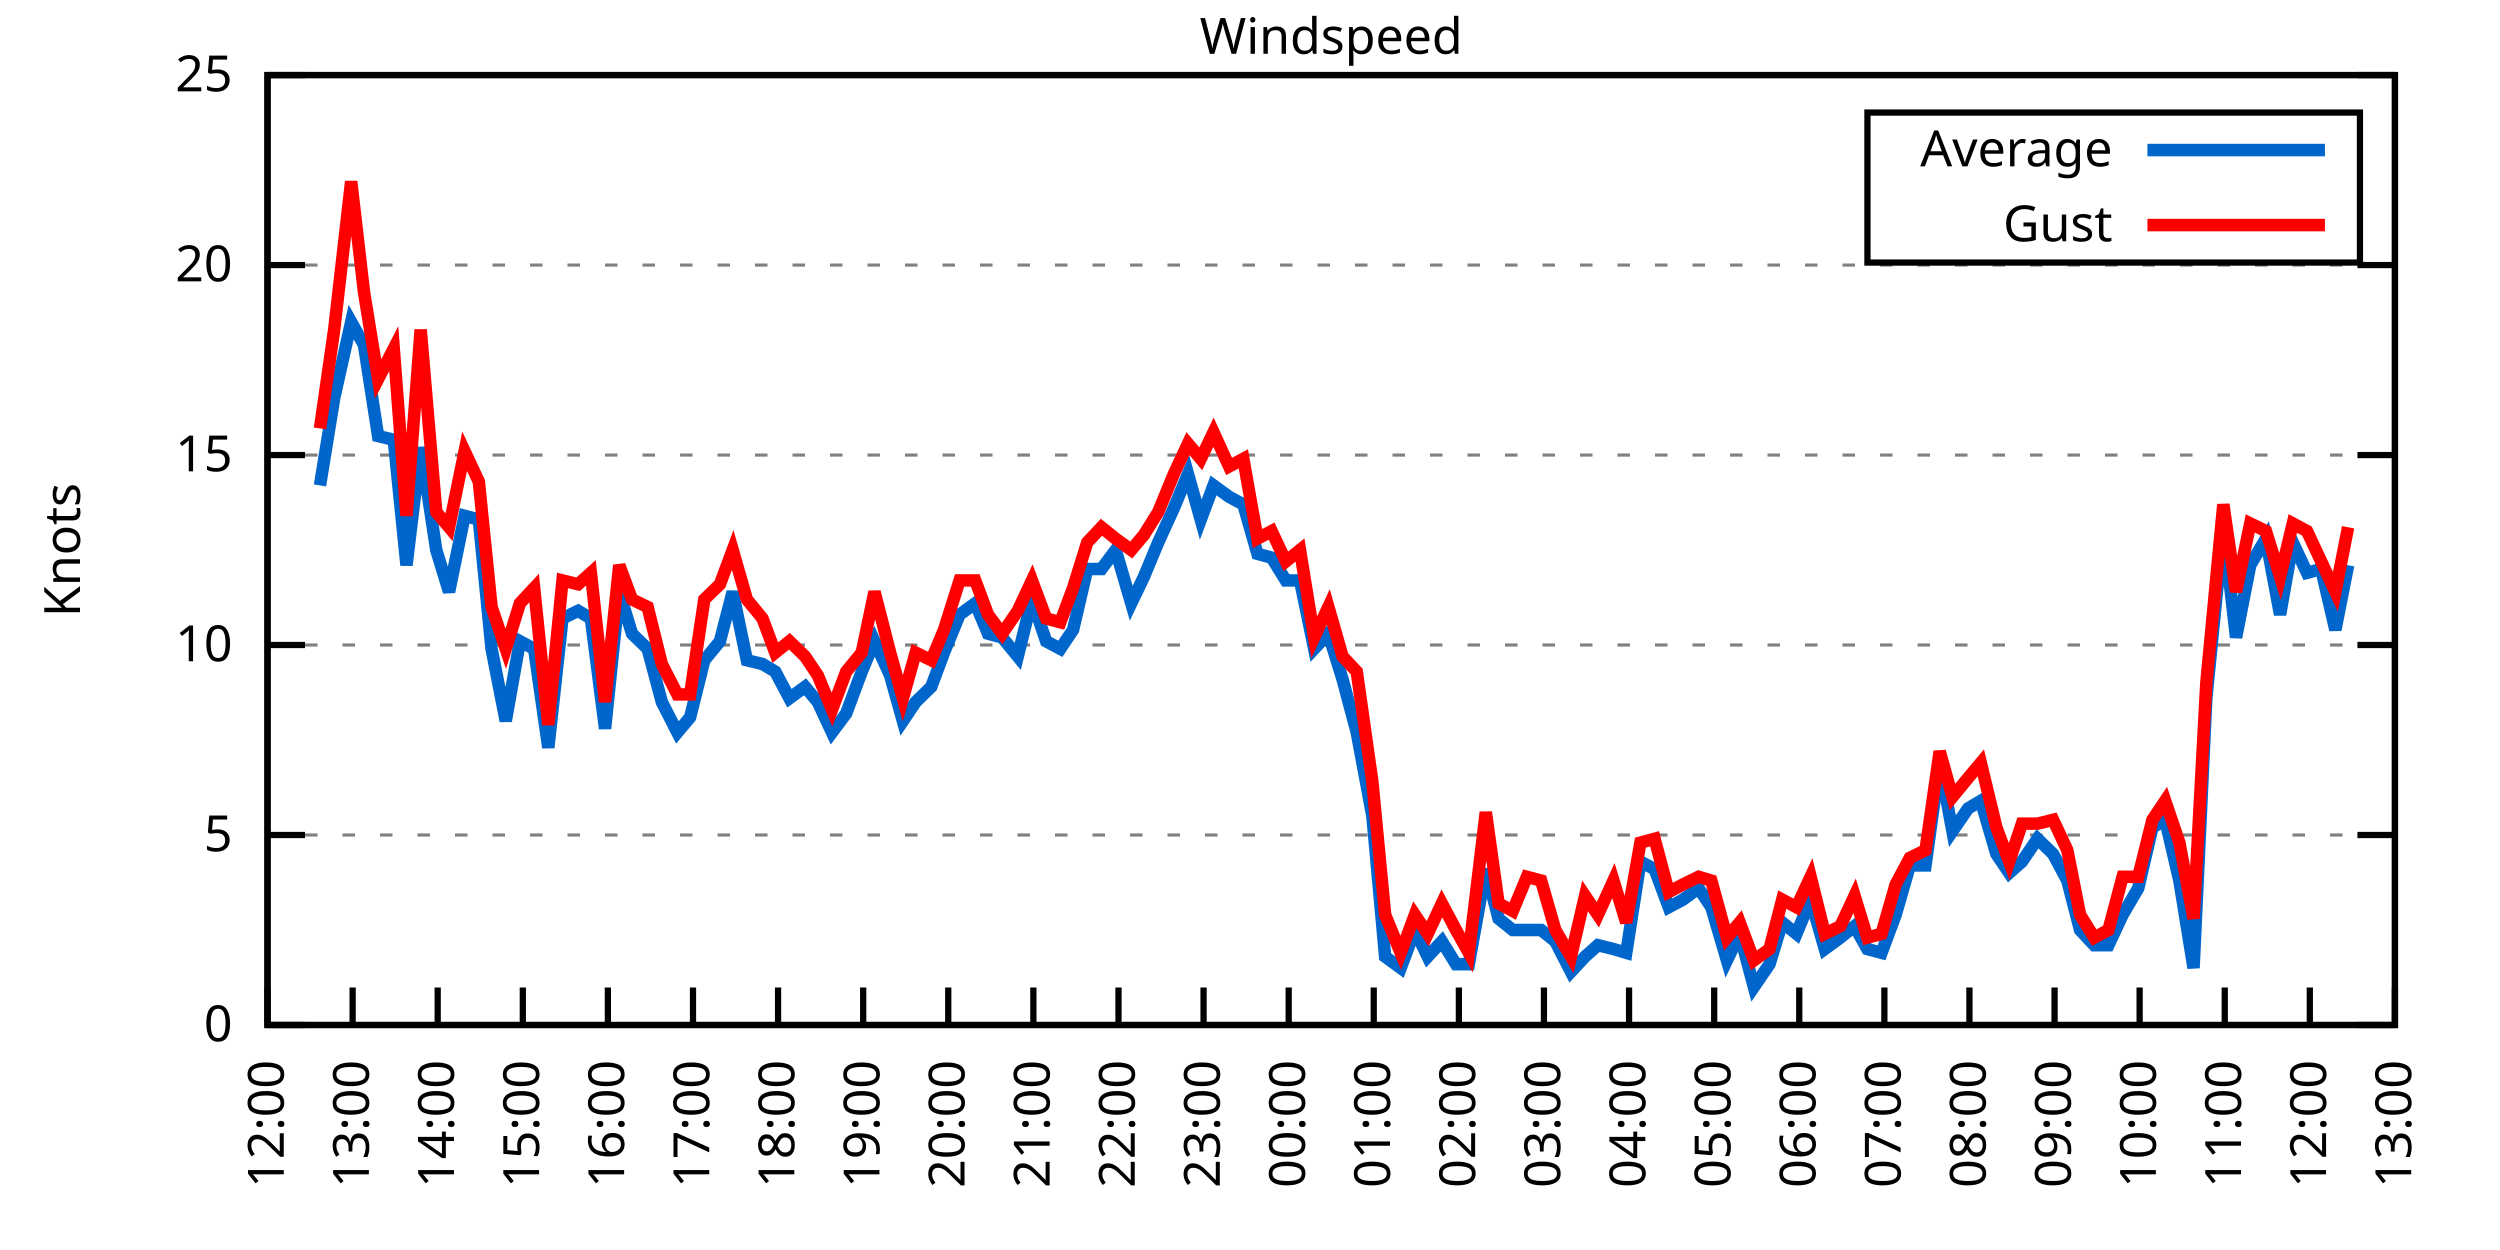
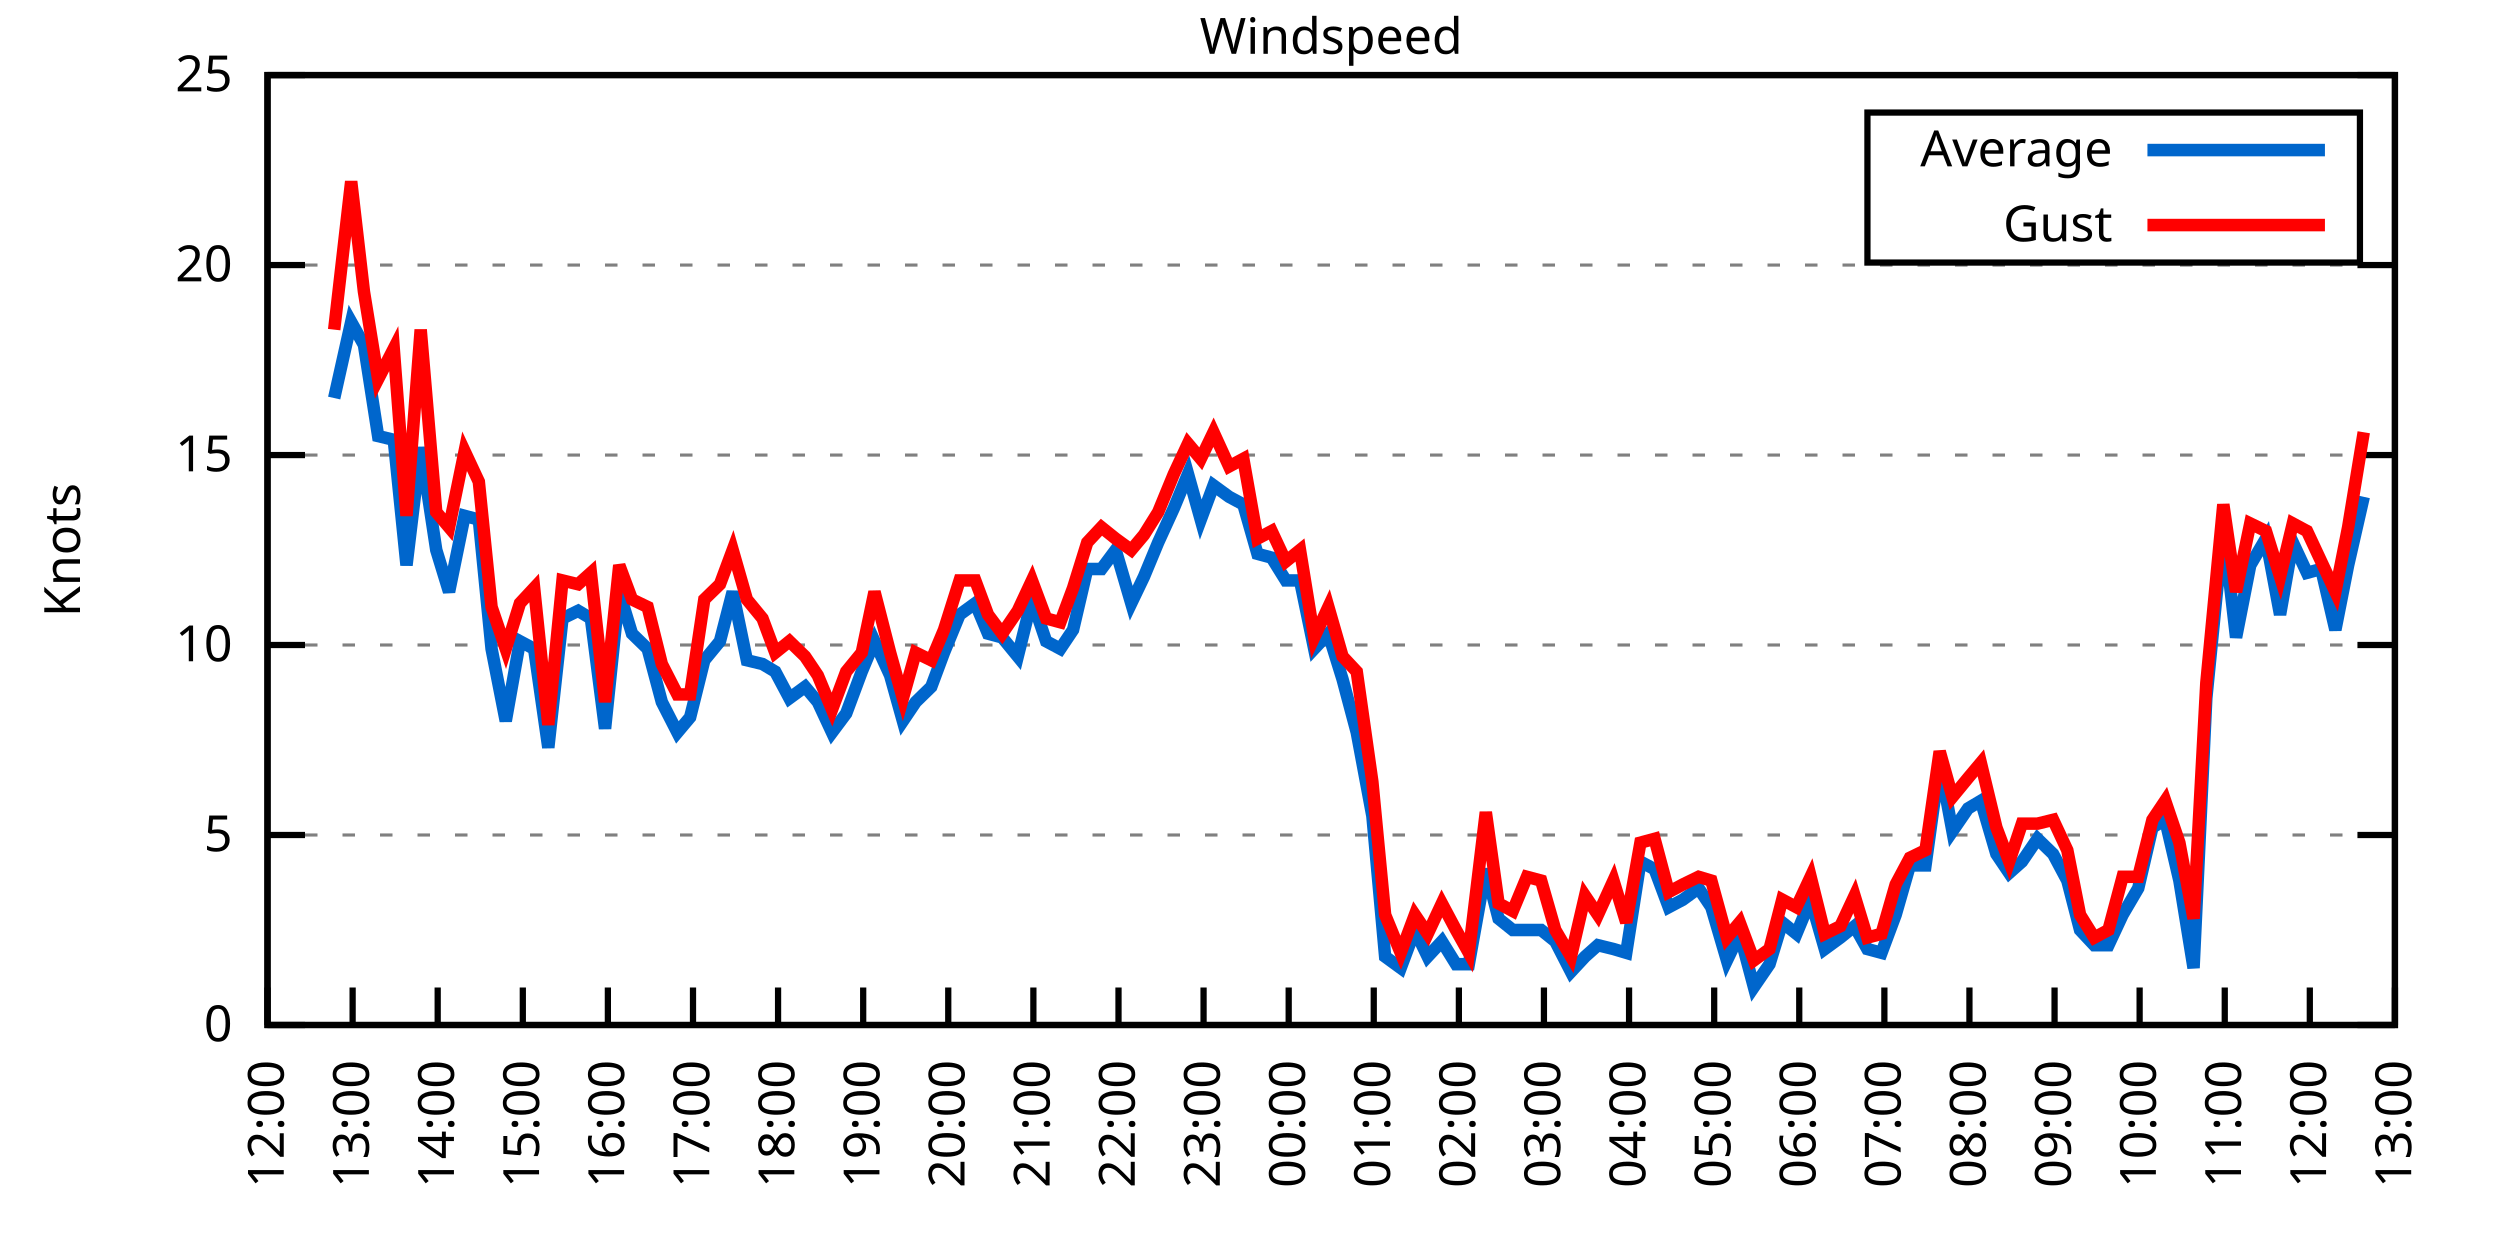
<svg xmlns="http://www.w3.org/2000/svg" xmlns:xlink="http://www.w3.org/1999/xlink" width="400" height="200" viewBox="0 0 400 200">
  <g id="gnuplot_canvas">
    <rect x="0" y="0" width="400" height="200" fill="none" />
    <defs>
      <circle id="gpDot" r="0.5" stroke-width="0.5" stroke="currentColor" />
      <path id="gpPt0" stroke-width="0.333" stroke="currentColor" d="M-1,0 h2 M0,-1 v2" />
      <path id="gpPt1" stroke-width="0.333" stroke="currentColor" d="M-1,-1 L1,1 M1,-1 L-1,1" />
      <path id="gpPt2" stroke-width="0.333" stroke="currentColor" d="M-1,0 L1,0 M0,-1 L0,1 M-1,-1 L1,1 M-1,1 L1,-1" />
      <rect id="gpPt3" stroke-width="0.333" stroke="currentColor" x="-1" y="-1" width="2" height="2" />
      <rect id="gpPt4" stroke-width="0.333" stroke="currentColor" fill="currentColor" x="-1" y="-1" width="2" height="2" />
      <circle id="gpPt5" stroke-width="0.333" stroke="currentColor" cx="0" cy="0" r="1" />
      <use xlink:href="#gpPt5" id="gpPt6" fill="currentColor" stroke="none" />
      <path id="gpPt7" stroke-width="0.333" stroke="currentColor" d="M0,-1.33 L-1.33,0.67 L1.33,0.67 z" />
      <use xlink:href="#gpPt7" id="gpPt8" fill="currentColor" stroke="none" />
      <use xlink:href="#gpPt7" id="gpPt9" stroke="currentColor" transform="rotate(180)" />
      <use xlink:href="#gpPt9" id="gpPt10" fill="currentColor" stroke="none" />
      <use xlink:href="#gpPt3" id="gpPt11" stroke="currentColor" transform="rotate(45)" />
      <use xlink:href="#gpPt11" id="gpPt12" fill="currentColor" stroke="none" />
      <path id="gpPt13" stroke-width="0.333" stroke="currentColor" d="M0,1.330 L1.265,0.411 L0.782,-1.067 L-0.782,-1.076 L-1.265,0.411 z" />
      <use xlink:href="#gpPt13" id="gpPt14" fill="currentColor" stroke="none" />
      <filter id="textbox" filterUnits="objectBoundingBox" x="0" y="0" height="1" width="1">
        <feFlood flood-color="white" flood-opacity="1" result="bgnd" />
        <feComposite in="SourceGraphic" in2="bgnd" operator="atop" />
      </filter>
      <filter id="greybox" filterUnits="objectBoundingBox" x="0" y="0" height="1" width="1">
        <feFlood flood-color="lightgrey" flood-opacity="1" result="grey" />
        <feComposite in="SourceGraphic" in2="grey" operator="atop" />
      </filter>
    </defs>
    <g fill="none" color="white" stroke="currentColor" stroke-width="1.00" stroke-linecap="butt" stroke-linejoin="miter">
</g>
    <g fill="none" color="black" stroke="currentColor" stroke-width="1.00" stroke-linecap="butt" stroke-linejoin="miter">
      <g stroke="none" shape-rendering="crispEdges">
        <polygon fill="rgb(255, 255, 255)" points="42.80,164.00 383.18,164.00 383.18,12.02 42.80,12.02 " />
      </g>
    </g>
    <g fill="none" color="black" stroke="currentColor" stroke-width="1.00" stroke-linecap="butt" stroke-linejoin="miter">
</g>
    <g fill="none" color="black" stroke="black" stroke-width="0.50" stroke-linecap="butt" stroke-linejoin="miter">
</g>
    <g fill="none" color="gray" stroke="currentColor" stroke-width="0.50" stroke-linecap="butt" stroke-linejoin="miter">
      <path stroke="gray" stroke-dasharray="2,4" class="gridline" d="M42.80,164.00 L383.19,164.00  " />
    </g>
    <g fill="none" color="gray" stroke="gray" stroke-width="1.00" stroke-linecap="butt" stroke-linejoin="miter">
</g>
    <g fill="none" color="black" stroke="currentColor" stroke-width="1.00" stroke-linecap="butt" stroke-linejoin="miter">
      <path stroke="black" d="M42.80,164.00 L48.80,164.00 M383.19,164.00 L377.19,164.00  " />
      <g transform="translate(37.20,166.60)" stroke="none" fill="black" font-family="Sans" font-size="8.00" text-anchor="end">
        <text>
          <tspan font-family="Sans"> 0</tspan>
        </text>
      </g>
    </g>
    <g fill="none" color="black" stroke="currentColor" stroke-width="1.00" stroke-linecap="butt" stroke-linejoin="miter">
</g>
    <g fill="none" color="black" stroke="black" stroke-width="0.50" stroke-linecap="butt" stroke-linejoin="miter">
</g>
    <g fill="none" color="gray" stroke="currentColor" stroke-width="0.50" stroke-linecap="butt" stroke-linejoin="miter">
      <path stroke="gray" stroke-dasharray="2,4" class="gridline" d="M42.80,133.60 L383.19,133.60  " />
    </g>
    <g fill="none" color="gray" stroke="gray" stroke-width="1.00" stroke-linecap="butt" stroke-linejoin="miter">
</g>
    <g fill="none" color="black" stroke="currentColor" stroke-width="1.00" stroke-linecap="butt" stroke-linejoin="miter">
      <path stroke="black" d="M42.80,133.60 L48.80,133.60 M383.19,133.60 L377.19,133.60  " />
      <g transform="translate(37.20,136.20)" stroke="none" fill="black" font-family="Sans" font-size="8.00" text-anchor="end">
        <text>
          <tspan font-family="Sans"> 5</tspan>
        </text>
      </g>
    </g>
    <g fill="none" color="black" stroke="currentColor" stroke-width="1.00" stroke-linecap="butt" stroke-linejoin="miter">
</g>
    <g fill="none" color="black" stroke="black" stroke-width="0.50" stroke-linecap="butt" stroke-linejoin="miter">
</g>
    <g fill="none" color="gray" stroke="currentColor" stroke-width="0.50" stroke-linecap="butt" stroke-linejoin="miter">
      <path stroke="gray" stroke-dasharray="2,4" class="gridline" d="M42.80,103.20 L383.19,103.20  " />
    </g>
    <g fill="none" color="gray" stroke="gray" stroke-width="1.00" stroke-linecap="butt" stroke-linejoin="miter">
</g>
    <g fill="none" color="black" stroke="currentColor" stroke-width="1.00" stroke-linecap="butt" stroke-linejoin="miter">
      <path stroke="black" d="M42.80,103.20 L48.80,103.20 M383.19,103.20 L377.19,103.20  " />
      <g transform="translate(37.20,105.80)" stroke="none" fill="black" font-family="Sans" font-size="8.00" text-anchor="end">
        <text>
          <tspan font-family="Sans"> 10</tspan>
        </text>
      </g>
    </g>
    <g fill="none" color="black" stroke="currentColor" stroke-width="1.00" stroke-linecap="butt" stroke-linejoin="miter">
</g>
    <g fill="none" color="black" stroke="black" stroke-width="0.50" stroke-linecap="butt" stroke-linejoin="miter">
</g>
    <g fill="none" color="gray" stroke="currentColor" stroke-width="0.50" stroke-linecap="butt" stroke-linejoin="miter">
      <path stroke="gray" stroke-dasharray="2,4" class="gridline" d="M42.80,72.81 L383.19,72.81  " />
    </g>
    <g fill="none" color="gray" stroke="gray" stroke-width="1.00" stroke-linecap="butt" stroke-linejoin="miter">
</g>
    <g fill="none" color="black" stroke="currentColor" stroke-width="1.00" stroke-linecap="butt" stroke-linejoin="miter">
      <path stroke="black" d="M42.80,72.81 L48.80,72.81 M383.19,72.81 L377.19,72.81  " />
      <g transform="translate(37.20,75.41)" stroke="none" fill="black" font-family="Sans" font-size="8.00" text-anchor="end">
        <text>
          <tspan font-family="Sans"> 15</tspan>
        </text>
      </g>
    </g>
    <g fill="none" color="black" stroke="currentColor" stroke-width="1.00" stroke-linecap="butt" stroke-linejoin="miter">
</g>
    <g fill="none" color="black" stroke="black" stroke-width="0.50" stroke-linecap="butt" stroke-linejoin="miter">
</g>
    <g fill="none" color="gray" stroke="currentColor" stroke-width="0.50" stroke-linecap="butt" stroke-linejoin="miter">
      <path stroke="gray" stroke-dasharray="2,4" class="gridline" d="M42.80,42.41 L383.19,42.41  " />
    </g>
    <g fill="none" color="gray" stroke="gray" stroke-width="1.00" stroke-linecap="butt" stroke-linejoin="miter">
</g>
    <g fill="none" color="black" stroke="currentColor" stroke-width="1.00" stroke-linecap="butt" stroke-linejoin="miter">
      <path stroke="black" d="M42.80,42.41 L48.80,42.41 M383.19,42.41 L377.19,42.41  " />
      <g transform="translate(37.20,45.01)" stroke="none" fill="black" font-family="Sans" font-size="8.00" text-anchor="end">
        <text>
          <tspan font-family="Sans"> 20</tspan>
        </text>
      </g>
    </g>
    <g fill="none" color="black" stroke="currentColor" stroke-width="1.00" stroke-linecap="butt" stroke-linejoin="miter">
</g>
    <g fill="none" color="black" stroke="black" stroke-width="0.50" stroke-linecap="butt" stroke-linejoin="miter">
</g>
    <g fill="none" color="gray" stroke="currentColor" stroke-width="0.50" stroke-linecap="butt" stroke-linejoin="miter">
      <path stroke="gray" stroke-dasharray="2,4" class="gridline" d="M42.80,12.01 L383.19,12.01  " />
    </g>
    <g fill="none" color="gray" stroke="gray" stroke-width="1.00" stroke-linecap="butt" stroke-linejoin="miter">
</g>
    <g fill="none" color="black" stroke="currentColor" stroke-width="1.00" stroke-linecap="butt" stroke-linejoin="miter">
      <path stroke="black" d="M42.80,12.01 L48.80,12.01 M383.19,12.01 L377.19,12.01  " />
      <g transform="translate(37.20,14.61)" stroke="none" fill="black" font-family="Sans" font-size="8.00" text-anchor="end">
        <text>
          <tspan font-family="Sans"> 25</tspan>
        </text>
      </g>
    </g>
    <g fill="none" color="black" stroke="currentColor" stroke-width="1.00" stroke-linecap="butt" stroke-linejoin="miter">
      <path stroke="black" d="M42.80,164.00 L42.80,158.00  " />
      <g transform="translate(45.40,169.60) rotate(270.00)" stroke="none" fill="black" font-family="Sans" font-size="8.00" text-anchor="end">
        <text>
          <tspan font-family="Sans">12:00</tspan>
        </text>
      </g>
    </g>
    <g fill="none" color="black" stroke="currentColor" stroke-width="1.00" stroke-linecap="butt" stroke-linejoin="miter">
      <path stroke="black" d="M56.42,164.00 L56.42,158.00  " />
      <g transform="translate(59.02,169.60) rotate(270.00)" stroke="none" fill="black" font-family="Sans" font-size="8.00" text-anchor="end">
        <text>
          <tspan font-family="Sans">13:00</tspan>
        </text>
      </g>
    </g>
    <g fill="none" color="black" stroke="currentColor" stroke-width="1.00" stroke-linecap="butt" stroke-linejoin="miter">
      <path stroke="black" d="M70.03,164.00 L70.03,158.00  " />
      <g transform="translate(72.63,169.60) rotate(270.00)" stroke="none" fill="black" font-family="Sans" font-size="8.00" text-anchor="end">
        <text>
          <tspan font-family="Sans">14:00</tspan>
        </text>
      </g>
    </g>
    <g fill="none" color="black" stroke="currentColor" stroke-width="1.00" stroke-linecap="butt" stroke-linejoin="miter">
      <path stroke="black" d="M83.65,164.00 L83.65,158.00  " />
      <g transform="translate(86.25,169.60) rotate(270.00)" stroke="none" fill="black" font-family="Sans" font-size="8.00" text-anchor="end">
        <text>
          <tspan font-family="Sans">15:00</tspan>
        </text>
      </g>
    </g>
    <g fill="none" color="black" stroke="currentColor" stroke-width="1.00" stroke-linecap="butt" stroke-linejoin="miter">
      <path stroke="black" d="M97.26,164.00 L97.26,158.00  " />
      <g transform="translate(99.86,169.60) rotate(270.00)" stroke="none" fill="black" font-family="Sans" font-size="8.00" text-anchor="end">
        <text>
          <tspan font-family="Sans">16:00</tspan>
        </text>
      </g>
    </g>
    <g fill="none" color="black" stroke="currentColor" stroke-width="1.00" stroke-linecap="butt" stroke-linejoin="miter">
      <path stroke="black" d="M110.88,164.00 L110.88,158.00  " />
      <g transform="translate(113.48,169.60) rotate(270.00)" stroke="none" fill="black" font-family="Sans" font-size="8.00" text-anchor="end">
        <text>
          <tspan font-family="Sans">17:00</tspan>
        </text>
      </g>
    </g>
    <g fill="none" color="black" stroke="currentColor" stroke-width="1.00" stroke-linecap="butt" stroke-linejoin="miter">
      <path stroke="black" d="M124.49,164.00 L124.49,158.00  " />
      <g transform="translate(127.09,169.60) rotate(270.00)" stroke="none" fill="black" font-family="Sans" font-size="8.00" text-anchor="end">
        <text>
          <tspan font-family="Sans">18:00</tspan>
        </text>
      </g>
    </g>
    <g fill="none" color="black" stroke="currentColor" stroke-width="1.00" stroke-linecap="butt" stroke-linejoin="miter">
      <path stroke="black" d="M138.11,164.00 L138.11,158.00  " />
      <g transform="translate(140.71,169.60) rotate(270.00)" stroke="none" fill="black" font-family="Sans" font-size="8.00" text-anchor="end">
        <text>
          <tspan font-family="Sans">19:00</tspan>
        </text>
      </g>
    </g>
    <g fill="none" color="black" stroke="currentColor" stroke-width="1.00" stroke-linecap="butt" stroke-linejoin="miter">
      <path stroke="black" d="M151.72,164.00 L151.72,158.00  " />
      <g transform="translate(154.32,169.60) rotate(270.00)" stroke="none" fill="black" font-family="Sans" font-size="8.00" text-anchor="end">
        <text>
          <tspan font-family="Sans">20:00</tspan>
        </text>
      </g>
    </g>
    <g fill="none" color="black" stroke="currentColor" stroke-width="1.00" stroke-linecap="butt" stroke-linejoin="miter">
      <path stroke="black" d="M165.34,164.00 L165.34,158.00  " />
      <g transform="translate(167.94,169.60) rotate(270.00)" stroke="none" fill="black" font-family="Sans" font-size="8.00" text-anchor="end">
        <text>
          <tspan font-family="Sans">21:00</tspan>
        </text>
      </g>
    </g>
    <g fill="none" color="black" stroke="currentColor" stroke-width="1.00" stroke-linecap="butt" stroke-linejoin="miter">
      <path stroke="black" d="M178.96,164.00 L178.96,158.00  " />
      <g transform="translate(181.56,169.60) rotate(270.00)" stroke="none" fill="black" font-family="Sans" font-size="8.00" text-anchor="end">
        <text>
          <tspan font-family="Sans">22:00</tspan>
        </text>
      </g>
    </g>
    <g fill="none" color="black" stroke="currentColor" stroke-width="1.00" stroke-linecap="butt" stroke-linejoin="miter">
      <path stroke="black" d="M192.57,164.00 L192.57,158.00  " />
      <g transform="translate(195.17,169.60) rotate(270.00)" stroke="none" fill="black" font-family="Sans" font-size="8.00" text-anchor="end">
        <text>
          <tspan font-family="Sans">23:00</tspan>
        </text>
      </g>
    </g>
    <g fill="none" color="black" stroke="currentColor" stroke-width="1.00" stroke-linecap="butt" stroke-linejoin="miter">
      <path stroke="black" d="M206.19,164.00 L206.19,158.00  " />
      <g transform="translate(208.79,169.60) rotate(270.00)" stroke="none" fill="black" font-family="Sans" font-size="8.00" text-anchor="end">
        <text>
          <tspan font-family="Sans">00:00</tspan>
        </text>
      </g>
    </g>
    <g fill="none" color="black" stroke="currentColor" stroke-width="1.00" stroke-linecap="butt" stroke-linejoin="miter">
      <path stroke="black" d="M219.80,164.00 L219.80,158.00  " />
      <g transform="translate(222.40,169.60) rotate(270.00)" stroke="none" fill="black" font-family="Sans" font-size="8.00" text-anchor="end">
        <text>
          <tspan font-family="Sans">01:00</tspan>
        </text>
      </g>
    </g>
    <g fill="none" color="black" stroke="currentColor" stroke-width="1.00" stroke-linecap="butt" stroke-linejoin="miter">
      <path stroke="black" d="M233.42,164.00 L233.42,158.00  " />
      <g transform="translate(236.02,169.60) rotate(270.00)" stroke="none" fill="black" font-family="Sans" font-size="8.00" text-anchor="end">
        <text>
          <tspan font-family="Sans">02:00</tspan>
        </text>
      </g>
    </g>
    <g fill="none" color="black" stroke="currentColor" stroke-width="1.00" stroke-linecap="butt" stroke-linejoin="miter">
      <path stroke="black" d="M247.03,164.00 L247.03,158.00  " />
      <g transform="translate(249.63,169.60) rotate(270.00)" stroke="none" fill="black" font-family="Sans" font-size="8.00" text-anchor="end">
        <text>
          <tspan font-family="Sans">03:00</tspan>
        </text>
      </g>
    </g>
    <g fill="none" color="black" stroke="currentColor" stroke-width="1.00" stroke-linecap="butt" stroke-linejoin="miter">
      <path stroke="black" d="M260.65,164.00 L260.65,158.00  " />
      <g transform="translate(263.25,169.60) rotate(270.00)" stroke="none" fill="black" font-family="Sans" font-size="8.00" text-anchor="end">
        <text>
          <tspan font-family="Sans">04:00</tspan>
        </text>
      </g>
    </g>
    <g fill="none" color="black" stroke="currentColor" stroke-width="1.00" stroke-linecap="butt" stroke-linejoin="miter">
      <path stroke="black" d="M274.27,164.00 L274.27,158.00  " />
      <g transform="translate(276.87,169.60) rotate(270.00)" stroke="none" fill="black" font-family="Sans" font-size="8.00" text-anchor="end">
        <text>
          <tspan font-family="Sans">05:00</tspan>
        </text>
      </g>
    </g>
    <g fill="none" color="black" stroke="currentColor" stroke-width="1.00" stroke-linecap="butt" stroke-linejoin="miter">
      <path stroke="black" d="M287.88,164.00 L287.88,158.00  " />
      <g transform="translate(290.48,169.60) rotate(270.00)" stroke="none" fill="black" font-family="Sans" font-size="8.00" text-anchor="end">
        <text>
          <tspan font-family="Sans">06:00</tspan>
        </text>
      </g>
    </g>
    <g fill="none" color="black" stroke="currentColor" stroke-width="1.00" stroke-linecap="butt" stroke-linejoin="miter">
      <path stroke="black" d="M301.50,164.00 L301.50,158.00  " />
      <g transform="translate(304.10,169.60) rotate(270.00)" stroke="none" fill="black" font-family="Sans" font-size="8.00" text-anchor="end">
        <text>
          <tspan font-family="Sans">07:00</tspan>
        </text>
      </g>
    </g>
    <g fill="none" color="black" stroke="currentColor" stroke-width="1.00" stroke-linecap="butt" stroke-linejoin="miter">
      <path stroke="black" d="M315.11,164.00 L315.11,158.00  " />
      <g transform="translate(317.71,169.60) rotate(270.00)" stroke="none" fill="black" font-family="Sans" font-size="8.00" text-anchor="end">
        <text>
          <tspan font-family="Sans">08:00</tspan>
        </text>
      </g>
    </g>
    <g fill="none" color="black" stroke="currentColor" stroke-width="1.00" stroke-linecap="butt" stroke-linejoin="miter">
      <path stroke="black" d="M328.73,164.00 L328.73,158.00  " />
      <g transform="translate(331.33,169.60) rotate(270.00)" stroke="none" fill="black" font-family="Sans" font-size="8.00" text-anchor="end">
        <text>
          <tspan font-family="Sans">09:00</tspan>
        </text>
      </g>
    </g>
    <g fill="none" color="black" stroke="currentColor" stroke-width="1.00" stroke-linecap="butt" stroke-linejoin="miter">
      <path stroke="black" d="M342.34,164.00 L342.34,158.00  " />
      <g transform="translate(344.94,169.60) rotate(270.00)" stroke="none" fill="black" font-family="Sans" font-size="8.00" text-anchor="end">
        <text>
          <tspan font-family="Sans">10:00</tspan>
        </text>
      </g>
    </g>
    <g fill="none" color="black" stroke="currentColor" stroke-width="1.00" stroke-linecap="butt" stroke-linejoin="miter">
      <path stroke="black" d="M355.96,164.00 L355.96,158.00  " />
      <g transform="translate(358.56,169.60) rotate(270.00)" stroke="none" fill="black" font-family="Sans" font-size="8.00" text-anchor="end">
        <text>
          <tspan font-family="Sans">11:00</tspan>
        </text>
      </g>
    </g>
    <g fill="none" color="black" stroke="currentColor" stroke-width="1.00" stroke-linecap="butt" stroke-linejoin="miter">
      <path stroke="black" d="M369.57,164.00 L369.57,158.00  " />
      <g transform="translate(372.17,169.60) rotate(270.00)" stroke="none" fill="black" font-family="Sans" font-size="8.00" text-anchor="end">
        <text>
          <tspan font-family="Sans">12:00</tspan>
        </text>
      </g>
    </g>
    <g fill="none" color="black" stroke="currentColor" stroke-width="1.00" stroke-linecap="butt" stroke-linejoin="miter">
      <path stroke="black" d="M383.19,164.00 L383.19,158.00  " />
      <g transform="translate(385.79,169.60) rotate(270.00)" stroke="none" fill="black" font-family="Sans" font-size="8.00" text-anchor="end">
        <text>
          <tspan font-family="Sans">13:00</tspan>
        </text>
      </g>
    </g>
    <g fill="none" color="black" stroke="currentColor" stroke-width="1.00" stroke-linecap="butt" stroke-linejoin="miter">
</g>
    <g fill="none" color="black" stroke="currentColor" stroke-width="1.00" stroke-linecap="butt" stroke-linejoin="miter">
      <path stroke="black" d="M42.80,12.01 L42.80,164.00 L383.19,164.00 L383.19,12.01 L42.80,12.01 Z  " />
    </g>
    <g fill="none" color="black" stroke="currentColor" stroke-width="1.00" stroke-linecap="butt" stroke-linejoin="miter">
</g>
    <g fill="none" color="black" stroke="currentColor" stroke-width="1.00" stroke-linecap="butt" stroke-linejoin="miter">
      <path stroke="black" d="M298.79,42.01 L298.79,18.01 L377.59,18.01 L377.59,42.01 L298.79,42.01 Z  " />
    </g>
    <g id="Windspeed_plot_1">
      <g fill="none" color="white" stroke="black" stroke-width="2.00" stroke-linecap="butt" stroke-linejoin="miter">
</g>
      <g fill="none" color="black" stroke="currentColor" stroke-width="2.00" stroke-linecap="butt" stroke-linejoin="miter">
        <g transform="translate(337.99,26.61)" stroke="none" fill="black" font-family="Sans" font-size="8.00" text-anchor="end">
          <text>
            <tspan font-family="Sans">Average</tspan>
          </text>
        </g>
      </g>
      <g fill="none" color="black" stroke="currentColor" stroke-width="2.00" stroke-linecap="butt" stroke-linejoin="miter">
-         <path stroke="rgb(  0, 102, 204)" d="M343.59,24.01 L371.99,24.01 M51.20,77.67 L53.47,63.69 L56.19,51.53 L58.23,55.18 L60.50,69.77 L63.00,70.37   L65.04,90.44 L67.31,71.59 L69.80,88.00 L71.85,94.69 L74.34,82.53 L76.61,83.14 L78.65,103.81 L80.92,115.36   L83.19,102.60 L85.46,103.81 L87.73,119.62 L90.00,98.95 L92.50,97.73 L94.54,98.95 L96.81,116.58 L99.08,94.69   L101.12,101.38 L103.62,103.81 L105.89,112.32 L108.38,117.19 L110.42,114.76 L112.69,105.64 L115.19,102.60 L117.23,94.69   L119.50,105.64 L122.00,106.24 L124.04,107.46 L126.31,111.72 L128.81,109.89 L130.85,112.32 L133.12,117.19 L135.39,114.15   L137.88,107.46 L139.92,102.60 L142.42,108.07 L144.46,115.36 L146.51,112.32 L149.00,109.89 L151.04,104.42 L153.54,98.34   L156.04,96.52 L158.08,101.38 L160.35,101.99 L162.84,105.03 L165.11,95.91 L167.38,102.60 L169.65,103.81 L171.69,100.77   L173.96,91.04 L176.23,91.04 L178.50,88.00 L181.00,96.52 L183.04,92.26 L185.31,86.79 L187.81,81.32 L190.08,75.85   L192.12,83.14 L194.16,77.67 L196.66,79.49 L198.93,80.71 L201.19,88.61 L203.46,89.22 L205.73,92.87 L208.00,92.87   L210.27,103.81 L212.54,101.38 L214.81,108.68 L217.08,117.19 L219.58,130.56 L221.62,153.06 L224.11,154.88 L226.38,148.80   L228.43,153.06 L230.70,150.62 L232.96,154.27 L235.01,154.27 L237.73,139.07 L239.77,146.98 L242.04,148.80 L244.31,148.80   L246.58,148.80 L248.85,150.62 L251.35,155.49 L253.61,153.06 L255.66,151.23 L258.15,151.84 L260.20,152.45 L262.47,137.86   L264.73,139.07 L267.00,145.15 L269.27,143.94 L271.77,142.11 L273.81,145.15 L276.31,153.66 L278.35,149.41 L280.62,157.92   L283.12,154.27 L285.16,147.59 L287.43,149.41 L289.70,143.94 L291.97,151.84 L294.46,150.02 L296.73,148.19 L298.77,151.84   L301.04,152.45 L303.31,146.37 L305.58,138.47 L308.08,138.47 L310.35,122.05 L312.39,132.99 L314.89,129.35 L316.93,128.13   L319.42,136.64 L321.47,139.68 L323.51,137.86 L326.00,134.21 L328.50,136.64 L330.77,140.90 L332.81,148.80 L335.08,151.23   L337.35,151.23 L339.62,146.37 L342.12,142.11 L344.39,132.39 L346.43,131.17 L348.70,140.90 L350.97,154.88 L353.01,111.72   L355.73,84.36 L357.77,101.99 L360.04,90.44 L362.54,86.18 L364.81,98.34 L366.85,86.79 L369.12,91.65 L371.39,91.04   L373.66,100.77 L375.70,90.44  " />
+         <path stroke="rgb(  0, 102, 204)" d="M343.59,24.01 L371.99,24.01 M53.47,63.69 L56.19,51.53 L58.23,55.18 L60.50,69.77 L63.00,70.37 L65.04,90.44   L67.31,71.59 L69.80,88.00 L71.85,94.69 L74.34,82.53 L76.61,83.14 L78.65,103.81 L80.92,115.36 L83.19,102.60   L85.46,103.81 L87.73,119.62 L90.00,98.95 L92.50,97.73 L94.54,98.95 L96.81,116.58 L99.08,94.69 L101.12,101.38   L103.62,103.81 L105.89,112.32 L108.38,117.19 L110.42,114.76 L112.69,105.64 L115.19,102.60 L117.23,94.69 L119.50,105.64   L122.00,106.24 L124.04,107.46 L126.31,111.72 L128.81,109.89 L130.85,112.32 L133.12,117.19 L135.39,114.15 L137.88,107.46   L139.92,102.60 L142.42,108.07 L144.46,115.36 L146.51,112.32 L149.00,109.89 L151.04,104.42 L153.54,98.34 L156.04,96.52   L158.08,101.38 L160.35,101.99 L162.84,105.03 L165.11,95.91 L167.38,102.60 L169.65,103.81 L171.69,100.77 L173.96,91.04   L176.23,91.04 L178.50,88.00 L181.00,96.52 L183.04,92.26 L185.31,86.79 L187.81,81.32 L190.08,75.85 L192.12,83.14   L194.16,77.67 L196.66,79.49 L198.93,80.71 L201.19,88.61 L203.46,89.22 L205.73,92.87 L208.00,92.87 L210.27,103.81   L212.54,101.38 L214.81,108.68 L217.08,117.19 L219.58,130.56 L221.62,153.06 L224.11,154.88 L226.38,148.80 L228.43,153.06   L230.70,150.62 L232.96,154.27 L235.01,154.27 L237.73,139.07 L239.77,146.98 L242.04,148.80 L244.31,148.80 L246.58,148.80   L248.85,150.62 L251.35,155.49 L253.61,153.06 L255.66,151.23 L258.15,151.84 L260.20,152.45 L262.47,137.86 L264.73,139.07   L267.00,145.15 L269.27,143.94 L271.77,142.11 L273.81,145.15 L276.31,153.66 L278.35,149.41 L280.62,157.92 L283.12,154.27   L285.16,147.59 L287.43,149.41 L289.70,143.94 L291.97,151.84 L294.46,150.02 L296.73,148.19 L298.77,151.84 L301.04,152.45   L303.31,146.37 L305.58,138.47 L308.08,138.47 L310.35,122.05 L312.39,132.99 L314.89,129.35 L316.93,128.13 L319.42,136.64   L321.47,139.68 L323.51,137.86 L326.00,134.21 L328.50,136.64 L330.77,140.90 L332.81,148.80 L335.08,151.23 L337.35,151.23   L339.62,146.37 L342.12,142.11 L344.39,132.39 L346.43,131.17 L348.70,140.90 L350.97,154.88 L353.01,111.72 L355.73,84.36   L357.77,101.99 L360.04,90.44 L362.54,86.18 L364.81,98.34 L366.85,86.79 L369.12,91.65 L371.39,91.04 L373.66,100.77   L375.70,90.44 L378.20,79.49  " />
      </g>
    </g>
    <g id="Windspeed_plot_2">
      <g fill="none" color="black" stroke="currentColor" stroke-width="2.00" stroke-linecap="butt" stroke-linejoin="miter">
        <g transform="translate(337.99,38.61)" stroke="none" fill="black" font-family="Sans" font-size="8.00" text-anchor="end">
          <text>
            <tspan font-family="Sans">Gust</tspan>
          </text>
        </g>
      </g>
      <g fill="none" color="black" stroke="currentColor" stroke-width="2.00" stroke-linecap="butt" stroke-linejoin="miter">
-         <path stroke="rgb(255,   0,   0)" d="M343.59,36.01 L371.99,36.01 M51.20,68.55 L53.47,52.74 L56.19,29.03 L58.23,46.66 L60.50,60.65 L63.00,55.78   L65.04,82.53 L67.31,52.74 L69.80,81.93 L71.85,84.36 L74.34,72.20 L76.61,77.06 L78.65,97.12 L80.92,103.81   L83.19,96.52 L85.46,94.08 L87.73,115.97 L90.00,92.87 L92.50,93.48 L94.54,91.65 L96.81,112.32 L99.08,90.44   L101.12,95.91 L103.62,97.12 L105.89,106.24 L108.38,111.11 L110.42,111.11 L112.69,95.91 L115.19,93.48 L117.23,88.00   L119.50,95.91 L122.00,98.95 L124.04,104.42 L126.31,102.60 L128.81,105.03 L130.85,108.07 L133.12,113.54 L135.39,107.46   L137.88,104.42 L139.92,94.69 L142.42,104.42 L144.46,111.72 L146.51,104.42 L149.00,105.64 L151.04,100.77 L153.54,92.87   L156.04,92.87 L158.08,98.34 L160.35,101.38 L162.84,97.73 L165.11,92.87 L167.38,98.95 L169.65,99.56 L171.69,94.08   L173.96,86.79 L176.23,84.36 L178.50,86.18 L181.00,88.00 L183.04,85.57 L185.31,81.93 L187.81,75.85 L190.08,70.98   L192.12,73.41 L194.16,69.16 L196.66,74.63 L198.93,73.41 L201.19,86.18 L203.46,84.97 L205.73,89.83 L208.00,88.00   L210.27,101.99 L212.54,97.12 L214.81,105.03 L217.08,107.46 L219.58,125.09 L221.62,146.37 L224.11,152.45 L226.38,146.37   L228.43,149.41 L230.70,144.55 L232.96,148.80 L235.01,152.45 L237.73,129.95 L239.77,144.55 L242.04,145.76 L244.31,140.29   L246.58,140.90 L248.85,148.80 L251.35,153.06 L253.61,143.33 L255.66,146.37 L258.15,140.90 L260.20,147.59 L262.47,134.82   L264.73,134.21 L267.00,142.72 L269.27,141.51 L271.77,140.29 L273.81,140.90 L276.31,150.02 L278.35,147.59 L280.62,153.66   L283.12,151.84 L285.16,143.94 L287.43,145.15 L289.70,140.29 L291.97,149.41 L294.46,148.19 L296.73,143.33 L298.77,150.02   L301.04,149.41 L303.31,141.51 L305.58,137.25 L308.08,136.03 L310.35,120.23 L312.39,127.52 L314.89,124.48 L316.93,122.05   L319.42,132.39 L321.47,137.86 L323.51,131.78 L326.00,131.78 L328.50,131.17 L330.77,136.03 L332.81,146.37 L335.08,150.02   L337.35,148.80 L339.62,140.29 L342.12,140.29 L344.39,131.17 L346.43,128.13 L348.70,134.82 L350.97,146.98 L353.01,109.28   L355.73,80.71 L357.77,94.69 L360.04,83.75 L362.54,84.97 L364.81,92.26 L366.85,83.75 L369.12,84.97 L371.39,89.83   L373.66,94.69 L375.70,84.36  " />
+         <path stroke="rgb(255,   0,   0)" d="M343.59,36.01 L371.99,36.01 M53.47,52.74 L56.19,29.03 L58.23,46.66 L60.50,60.65 L63.00,55.78 L65.04,82.53   L67.31,52.74 L69.80,81.93 L71.85,84.36 L74.34,72.20 L76.61,77.06 L78.65,97.12 L80.92,103.81 L83.19,96.52   L85.46,94.08 L87.73,115.97 L90.00,92.87 L92.50,93.48 L94.54,91.65 L96.81,112.32 L99.08,90.44 L101.12,95.91   L103.62,97.12 L105.89,106.24 L108.38,111.11 L110.42,111.11 L112.69,95.91 L115.19,93.48 L117.23,88.00 L119.50,95.91   L122.00,98.95 L124.04,104.42 L126.31,102.60 L128.81,105.03 L130.85,108.07 L133.12,113.54 L135.39,107.46 L137.88,104.42   L139.92,94.69 L142.42,104.42 L144.46,111.72 L146.51,104.42 L149.00,105.64 L151.04,100.77 L153.54,92.87 L156.04,92.87   L158.08,98.34 L160.35,101.38 L162.84,97.73 L165.11,92.87 L167.38,98.95 L169.65,99.56 L171.69,94.08 L173.96,86.79   L176.23,84.36 L178.50,86.18 L181.00,88.00 L183.04,85.57 L185.31,81.93 L187.81,75.85 L190.08,70.98 L192.12,73.41   L194.16,69.16 L196.66,74.63 L198.93,73.41 L201.19,86.18 L203.46,84.97 L205.73,89.83 L208.00,88.00 L210.27,101.99   L212.54,97.12 L214.81,105.03 L217.08,107.46 L219.58,125.09 L221.62,146.37 L224.11,152.45 L226.38,146.37 L228.43,149.41   L230.70,144.55 L232.96,148.80 L235.01,152.45 L237.73,129.95 L239.77,144.55 L242.04,145.76 L244.31,140.29 L246.58,140.90   L248.85,148.80 L251.35,153.06 L253.61,143.33 L255.66,146.37 L258.15,140.90 L260.20,147.59 L262.47,134.82 L264.73,134.21   L267.00,142.72 L269.27,141.51 L271.77,140.29 L273.81,140.90 L276.31,150.02 L278.35,147.59 L280.62,153.66 L283.12,151.84   L285.16,143.94 L287.43,145.15 L289.70,140.29 L291.97,149.41 L294.46,148.19 L296.73,143.33 L298.77,150.02 L301.04,149.41   L303.31,141.51 L305.58,137.25 L308.08,136.03 L310.35,120.23 L312.39,127.52 L314.89,124.48 L316.93,122.05 L319.42,132.39   L321.47,137.86 L323.51,131.78 L326.00,131.78 L328.50,131.17 L330.77,136.03 L332.81,146.37 L335.08,150.02 L337.35,148.80   L339.62,140.29 L342.12,140.29 L344.39,131.17 L346.43,128.13 L348.70,134.82 L350.97,146.98 L353.01,109.28 L355.73,80.71   L357.77,94.69 L360.04,83.75 L362.54,84.97 L364.81,92.26 L366.85,83.75 L369.12,84.97 L371.39,89.83 L373.66,94.69   L375.70,84.36 L378.20,69.16  " />
      </g>
    </g>
    <g fill="none" color="black" stroke="currentColor" stroke-width="2.00" stroke-linecap="butt" stroke-linejoin="miter">
</g>
    <g fill="none" color="black" stroke="black" stroke-width="1.00" stroke-linecap="butt" stroke-linejoin="miter">
</g>
    <g fill="none" color="black" stroke="currentColor" stroke-width="1.00" stroke-linecap="butt" stroke-linejoin="miter">
      <path stroke="black" d="M42.80,12.01 L42.80,164.00 L383.19,164.00 L383.19,12.01 L42.80,12.01 Z  " />
      <g transform="translate(12.80,88.01) rotate(270.00)" stroke="none" fill="black" font-family="Sans" font-size="8.00" text-anchor="middle">
        <text>
          <tspan font-family="Sans">Knots</tspan>
        </text>
      </g>
    </g>
    <g fill="none" color="black" stroke="currentColor" stroke-width="1.00" stroke-linecap="butt" stroke-linejoin="miter">
</g>
    <g fill="none" color="black" stroke="currentColor" stroke-width="1.00" stroke-linecap="butt" stroke-linejoin="miter">
      <g transform="translate(212.99,8.61)" stroke="none" fill="black" font-family="Sans" font-size="8.00" text-anchor="middle">
        <text>
          <tspan font-family="Sans">Windspeed</tspan>
        </text>
      </g>
    </g>
    <g fill="none" color="black" stroke="currentColor" stroke-width="1.00" stroke-linecap="butt" stroke-linejoin="miter">
</g>
  </g>
</svg>
